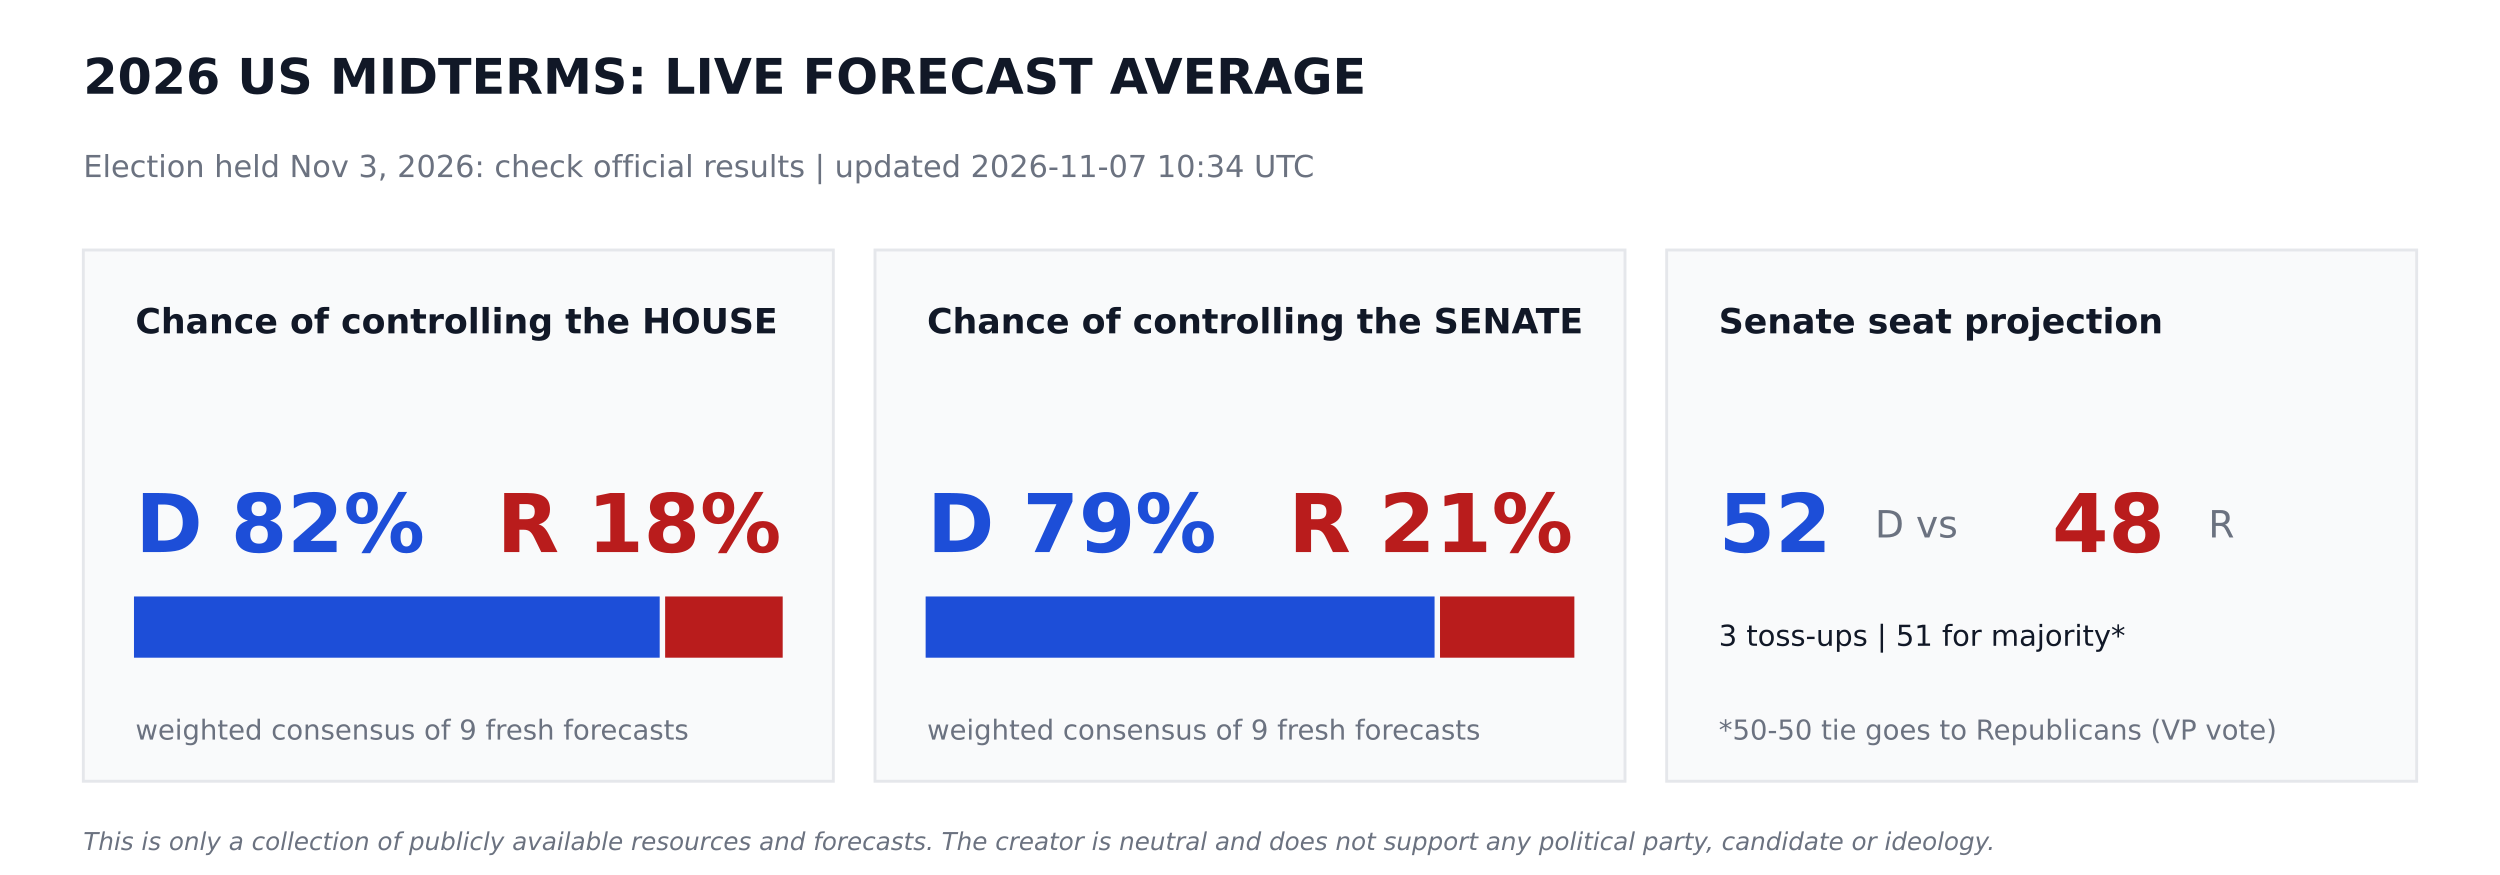
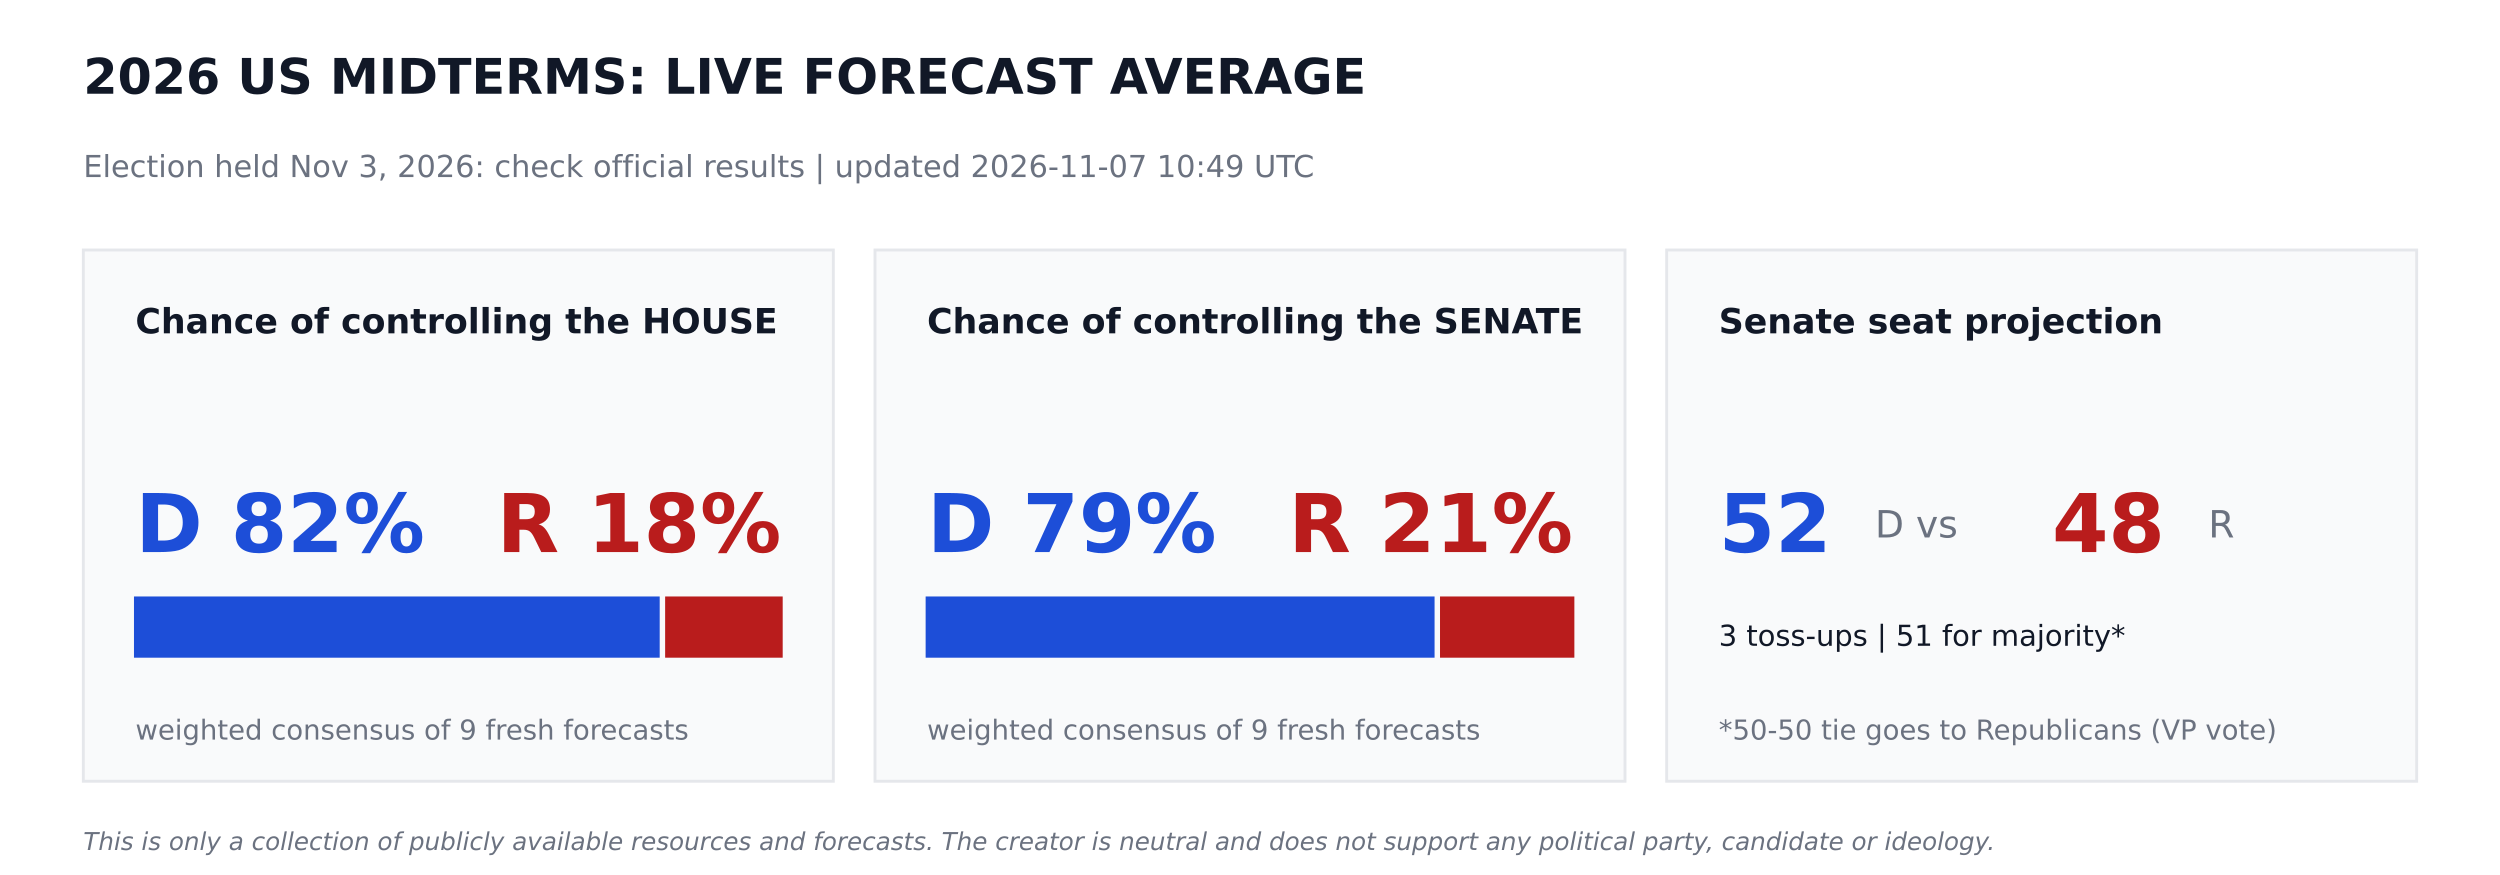
<svg xmlns="http://www.w3.org/2000/svg" width="864pt" height="302.4pt" viewBox="0 0 864 302.4" version="1.1">
  <defs>
    <style type="text/css">*{stroke-linejoin: round; stroke-linecap: butt}</style>
  </defs>
  <g id="figure_1">
    <g id="patch_1">
      <path d="M 0 302.4  L 864 302.4  L 864 0  L 0 0  z " style="fill: #ffffff" />
    </g>
    <g id="axes_1">
      <g id="patch_2">
-         <path d="M 28.8 270  L 288 270  L 288 86.4  L 28.8 86.4  z " clip-path="url(#p4c37318af0)" style="fill: #f9fafb; stroke: #e5e7eb; stroke-linejoin: miter" />
+         <path d="M 28.8 270  L 288 270  L 288 86.4  L 28.8 86.4  z " clip-path="url(#p75f93c8c35)" style="fill: #f9fafb; stroke: #e5e7eb; stroke-linejoin: miter" />
      </g>
      <g id="patch_3">
-         <path d="M 46.8 226.8  L 227.491 226.8  L 227.491 206.64  L 46.8 206.64  z " clip-path="url(#p4c37318af0)" style="fill: #1d4ed8; stroke: #1d4ed8; stroke-linejoin: miter" />
+         <path d="M 46.8 226.8  L 227.491 226.8  L 227.491 206.64  L 46.8 206.64  z " clip-path="url(#p75f93c8c35)" style="fill: #1d4ed8; stroke: #1d4ed8; stroke-linejoin: miter" />
      </g>
      <g id="patch_4">
-         <path d="M 230.371 226.8  L 270 226.8  L 270 206.64  L 230.371 206.64  z " clip-path="url(#p4c37318af0)" style="fill: #b91c1c; stroke: #b91c1c; stroke-linejoin: miter" />
+         <path d="M 230.371 226.8  L 270 226.8  L 270 206.64  L 230.371 206.64  z " clip-path="url(#p75f93c8c35)" style="fill: #b91c1c; stroke: #b91c1c; stroke-linejoin: miter" />
      </g>
      <g id="patch_5">
-         <path d="M 302.4 270  L 561.6 270  L 561.6 86.4  L 302.4 86.4  z " clip-path="url(#p4c37318af0)" style="fill: #f9fafb; stroke: #e5e7eb; stroke-linejoin: miter" />
+         <path d="M 302.4 270  L 561.6 270  L 561.6 86.4  L 302.4 86.4  z " clip-path="url(#p75f93c8c35)" style="fill: #f9fafb; stroke: #e5e7eb; stroke-linejoin: miter" />
      </g>
      <g id="patch_6">
-         <path d="M 320.4 226.8  L 495.288 226.8  L 495.288 206.64  L 320.4 206.64  z " clip-path="url(#p4c37318af0)" style="fill: #1d4ed8; stroke: #1d4ed8; stroke-linejoin: miter" />
+         <path d="M 320.4 226.8  L 495.288 226.8  L 495.288 206.64  L 320.4 206.64  z " clip-path="url(#p75f93c8c35)" style="fill: #1d4ed8; stroke: #1d4ed8; stroke-linejoin: miter" />
      </g>
      <g id="patch_7">
-         <path d="M 498.168 226.8  L 543.6 226.8  L 543.6 206.64  L 498.168 206.64  z " clip-path="url(#p4c37318af0)" style="fill: #b91c1c; stroke: #b91c1c; stroke-linejoin: miter" />
+         <path d="M 498.168 226.8  L 543.6 226.8  L 543.6 206.64  L 498.168 206.64  z " clip-path="url(#p75f93c8c35)" style="fill: #b91c1c; stroke: #b91c1c; stroke-linejoin: miter" />
      </g>
      <g id="patch_8">
-         <path d="M 576 270  L 835.2 270  L 835.2 86.4  L 576 86.4  z " clip-path="url(#p4c37318af0)" style="fill: #f9fafb; stroke: #e5e7eb; stroke-linejoin: miter" />
+         <path d="M 576 270  L 835.2 270  L 835.2 86.4  L 576 86.4  z " clip-path="url(#p75f93c8c35)" style="fill: #f9fafb; stroke: #e5e7eb; stroke-linejoin: miter" />
      </g>
      <g id="text_1">
        <text style="font-weight: 700; font-size: 17px; font-family: 'DejaVu Sans'; text-anchor: start; fill: #111827" x="28.8" y="32.4" transform="rotate(-0 28.8 32.4)">2026 US MIDTERMS: LIVE FORECAST AVERAGE</text>
      </g>
      <g id="text_2">
-         <text style="font-size: 10.5px; font-family: 'DejaVu Sans'; text-anchor: start; fill: #6b7280" x="28.8" y="61.2" transform="rotate(-0 28.8 61.2)">Election held Nov 3, 2026: check official results   |   updated 2026-11-07 10:34 UTC</text>
+         <text style="font-size: 10.5px; font-family: 'DejaVu Sans'; text-anchor: start; fill: #6b7280" x="28.8" y="61.2" transform="rotate(-0 28.8 61.2)">Election held Nov 3, 2026: check official results   |   updated 2026-11-07 10:49 UTC</text>
      </g>
      <g id="text_3">
        <text style="font-weight: 700; font-size: 12px; font-family: 'DejaVu Sans'; text-anchor: start; fill: #111827" x="46.8" y="115.2" transform="rotate(-0 46.8 115.2)">Chance of controlling the HOUSE</text>
      </g>
      <g id="text_4">
        <text style="font-weight: 700; font-size: 28px; font-family: 'DejaVu Sans'; text-anchor: start; fill: #1d4ed8" x="46.8" y="190.8" transform="rotate(-0 46.8 190.8)">D 82%</text>
      </g>
      <g id="text_5">
        <text style="font-weight: 700; font-size: 28px; font-family: 'DejaVu Sans'; text-anchor: end; fill: #b91c1c" x="270" y="190.8" transform="rotate(-0 270 190.8)">R 18%</text>
      </g>
      <g id="text_6">
        <text style="font-size: 9.5px; font-family: 'DejaVu Sans'; text-anchor: start; fill: #6b7280" x="46.8" y="255.6" transform="rotate(-0 46.8 255.6)">weighted consensus of 9 fresh forecasts</text>
      </g>
      <g id="text_7">
        <text style="font-weight: 700; font-size: 12px; font-family: 'DejaVu Sans'; text-anchor: start; fill: #111827" x="320.4" y="115.2" transform="rotate(-0 320.4 115.2)">Chance of controlling the SENATE</text>
      </g>
      <g id="text_8">
        <text style="font-weight: 700; font-size: 28px; font-family: 'DejaVu Sans'; text-anchor: start; fill: #1d4ed8" x="320.4" y="190.8" transform="rotate(-0 320.4 190.8)">D 79%</text>
      </g>
      <g id="text_9">
        <text style="font-weight: 700; font-size: 28px; font-family: 'DejaVu Sans'; text-anchor: end; fill: #b91c1c" x="543.6" y="190.8" transform="rotate(-0 543.6 190.8)">R 21%</text>
      </g>
      <g id="text_10">
        <text style="font-size: 9.5px; font-family: 'DejaVu Sans'; text-anchor: start; fill: #6b7280" x="320.4" y="255.6" transform="rotate(-0 320.4 255.6)">weighted consensus of 9 fresh forecasts</text>
      </g>
      <g id="text_11">
        <text style="font-weight: 700; font-size: 12px; font-family: 'DejaVu Sans'; text-anchor: start; fill: #111827" x="594" y="115.2" transform="rotate(-0 594 115.2)">Senate seat projection</text>
      </g>
      <g id="text_12">
        <text style="font-weight: 700; font-size: 28px; font-family: 'DejaVu Sans'; text-anchor: start; fill: #1d4ed8" x="594" y="190.8" transform="rotate(-0 594 190.8)">52</text>
      </g>
      <g id="text_13">
        <text style="font-size: 13px; font-family: 'DejaVu Sans'; text-anchor: start; fill: #6b7280" x="648" y="185.76" transform="rotate(-0 648 185.76)">D  vs</text>
      </g>
      <g id="text_14">
        <text style="font-weight: 700; font-size: 28px; font-family: 'DejaVu Sans'; text-anchor: start; fill: #b91c1c" x="709.2" y="190.8" transform="rotate(-0 709.2 190.8)">48</text>
      </g>
      <g id="text_15">
        <text style="font-size: 13px; font-family: 'DejaVu Sans'; text-anchor: start; fill: #6b7280" x="763.2" y="185.76" transform="rotate(-0 763.2 185.76)">R</text>
      </g>
      <g id="text_16">
        <text style="font-size: 10px; font-family: 'DejaVu Sans'; text-anchor: start; fill: #111827" x="594" y="223.2" transform="rotate(-0 594 223.2)">3 toss-ups  |  51 for majority*</text>
      </g>
      <g id="text_17">
        <text style="font-size: 9.5px; font-family: 'DejaVu Sans'; text-anchor: start; fill: #6b7280" x="594" y="255.6" transform="rotate(-0 594 255.6)">*50-50 tie goes to Republicans (VP vote)</text>
      </g>
      <g id="text_18">
        <text style="font-style: italic; font-size: 8.5px; font-family: 'DejaVu Sans'; text-anchor: start; fill: #6b7280" x="28.8" y="293.76" transform="rotate(-0 28.8 293.76)">This is only a collection of publicly available resources and forecasts. The creator is neutral and does not support any political party, candidate or ideology.</text>
      </g>
    </g>
  </g>
  <defs>
-     <clipPath id="p4c37318af0">
+     <clipPath id="p75f93c8c35">
      <rect x="0" y="0" width="864" height="302.4" />
    </clipPath>
  </defs>
</svg>
